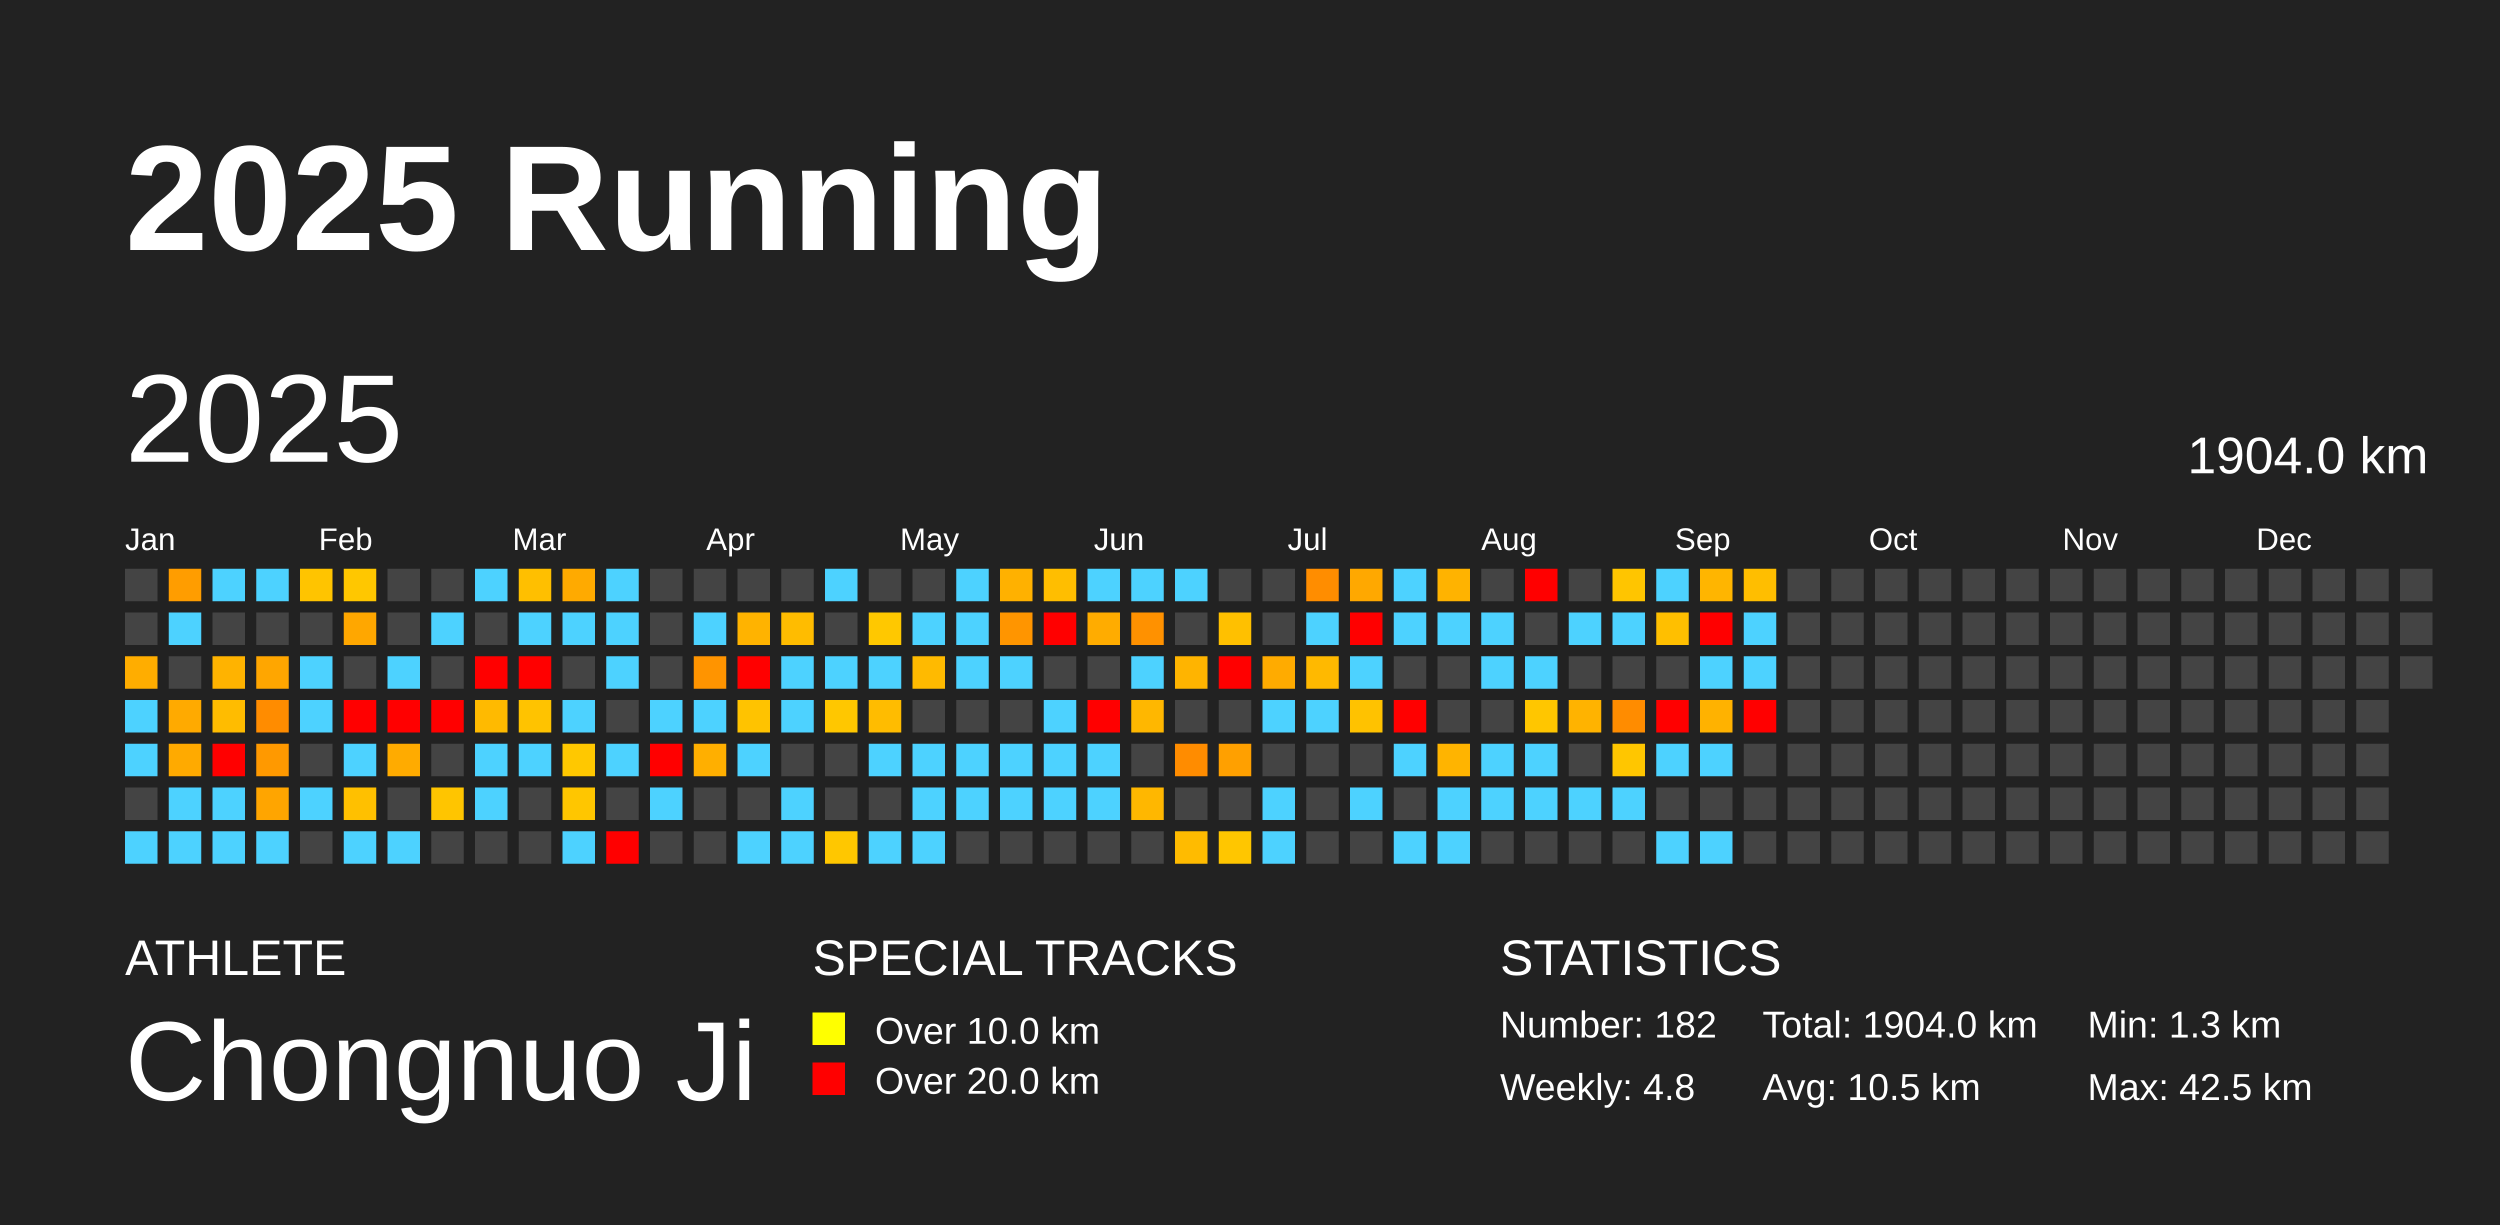
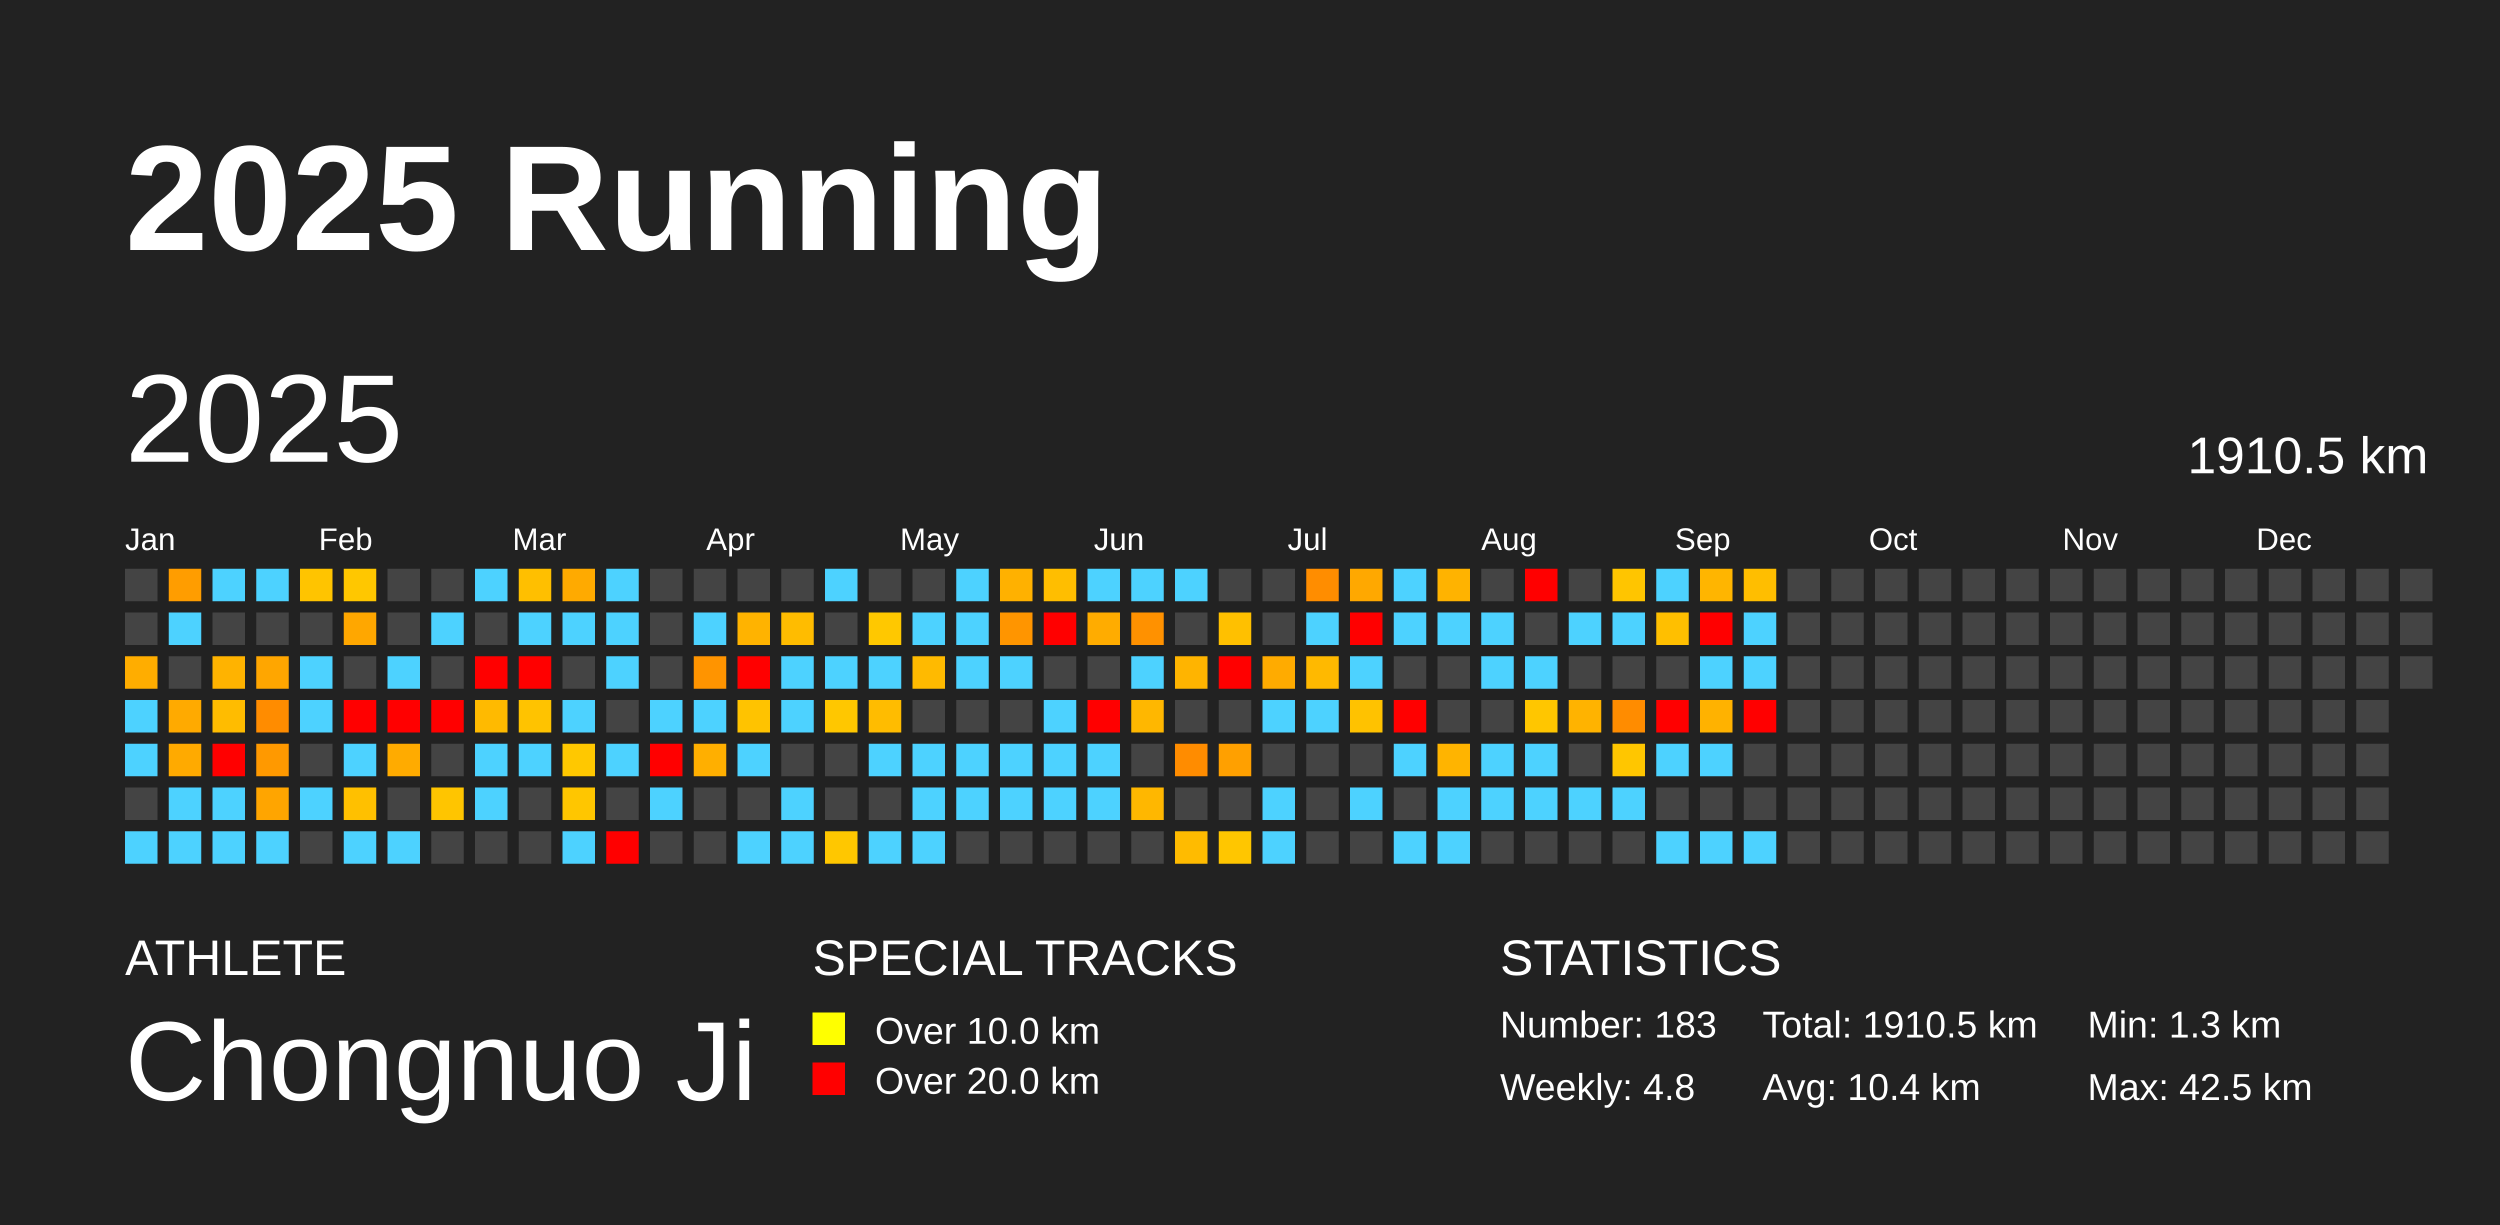
<svg xmlns="http://www.w3.org/2000/svg" baseProfile="full" height="98mm" version="1.1" viewBox="0,0,200,98" width="200mm">
  <defs />
  <rect fill="#222222" height="98" width="200" x="0" y="0" />
  <text fill="#FFFFFF" style="font-size:12px; font-family:Arial; font-weight:bold;" x="10" y="20">2025 Running</text>
  <text fill="#FFFFFF" style="font-size:4px; font-family:Arial" x="10" y="78">ATHLETE</text>
  <text fill="#FFFFFF" style="font-size:9px; font-family:Arial" x="10" y="88">Chongnuo Ji</text>
  <text fill="#FFFFFF" style="font-size:4px; font-family:Arial" x="65" y="78">SPECIAL TRACKS</text>
  <rect fill="yellow" height="2.6" width="2.6" x="65" y="81" />
  <text fill="#FFFFFF" style="font-size:3px; font-family:Arial" x="70" y="83.5">Over 10.0 km</text>
  <rect fill="red" height="2.6" width="2.6" x="65" y="85" />
  <text fill="#FFFFFF" style="font-size:3px; font-family:Arial" x="70" y="87.5">Over 20.0 km</text>
  <text fill="#FFFFFF" style="font-size:4px; font-family:Arial" x="120" y="78">STATISTICS</text>
-   <text fill="#FFFFFF" style="font-size:3px; font-family:Arial" x="120" y="83">Number: 182</text>
+   <text fill="#FFFFFF" style="font-size:3px; font-family:Arial" x="120" y="83">Number: 183</text>
  <text fill="#FFFFFF" style="font-size:3px; font-family:Arial" x="120" y="88">Weekly: 4.8</text>
-   <text fill="#FFFFFF" style="font-size:3px; font-family:Arial" x="141" y="83">Total: 1904.0 km</text>
-   <text fill="#FFFFFF" style="font-size:3px; font-family:Arial" x="141" y="88">Avg: 10.5 km</text>
+   <text fill="#FFFFFF" style="font-size:3px; font-family:Arial" x="141" y="83">Total: 1910.5 km</text>
+   <text fill="#FFFFFF" style="font-size:3px; font-family:Arial" x="141" y="88">Avg: 10.4 km</text>
  <text fill="#FFFFFF" style="font-size:3px; font-family:Arial" x="167" y="83">Min: 1.3 km</text>
  <text fill="#FFFFFF" style="font-size:3px; font-family:Arial" x="167" y="88">Max: 42.5 km</text>
  <text dominant-baseline="hanging" fill="#FFFFFF" style="font-size:10.0px; font-family:Arial;" x="10" y="30">2025</text>
-   <text dominant-baseline="hanging" fill="#FFFFFF" style="font-size:4.125px; font-family:Arial;" x="175" y="35">1904.0 km</text>
+   <text dominant-baseline="hanging" fill="#FFFFFF" style="font-size:4.125px; font-family:Arial;" x="175" y="35">1910.5 km</text>
  <text fill="#FFFFFF" style="font-size:2.5px; font-family:Arial" x="10.0" y="44">Jan</text>
  <text fill="#FFFFFF" style="font-size:2.5px; font-family:Arial" x="25.5" y="44">Feb</text>
  <text fill="#FFFFFF" style="font-size:2.5px; font-family:Arial" x="41.0" y="44">Mar</text>
  <text fill="#FFFFFF" style="font-size:2.5px; font-family:Arial" x="56.5" y="44">Apr</text>
  <text fill="#FFFFFF" style="font-size:2.5px; font-family:Arial" x="72.0" y="44">May</text>
  <text fill="#FFFFFF" style="font-size:2.5px; font-family:Arial" x="87.5" y="44">Jun</text>
  <text fill="#FFFFFF" style="font-size:2.5px; font-family:Arial" x="103.0" y="44">Jul</text>
  <text fill="#FFFFFF" style="font-size:2.5px; font-family:Arial" x="118.5" y="44">Aug</text>
  <text fill="#FFFFFF" style="font-size:2.5px; font-family:Arial" x="134.0" y="44">Sep</text>
  <text fill="#FFFFFF" style="font-size:2.5px; font-family:Arial" x="149.5" y="44">Oct</text>
  <text fill="#FFFFFF" style="font-size:2.5px; font-family:Arial" x="165.0" y="44">Nov</text>
  <text fill="#FFFFFF" style="font-size:2.5px; font-family:Arial" x="180.5" y="44">Dec</text>
  <rect fill="#444444" height="2.6" width="2.6" x="10.0" y="45.5" />
  <rect fill="#444444" height="2.6" width="2.6" x="10.0" y="49.0" />
  <rect fill="#ffad00" height="2.6" width="2.6" x="10.0" y="52.5" />
  <rect fill="#4dd2ff" height="2.6" width="2.6" x="10.0" y="56.0" />
  <rect fill="#4dd2ff" height="2.6" width="2.6" x="10.0" y="59.5" />
  <rect fill="#444444" height="2.6" width="2.6" x="10.0" y="63.0" />
  <rect fill="#4dd2ff" height="2.6" width="2.6" x="10.0" y="66.5" />
  <rect fill="#ff9d00" height="2.6" width="2.6" x="13.5" y="45.5" />
  <rect fill="#4dd2ff" height="2.6" width="2.6" x="13.5" y="49.0" />
  <rect fill="#444444" height="2.6" width="2.6" x="13.5" y="52.5" />
  <rect fill="#ffaa00" height="2.6" width="2.6" x="13.5" y="56.0" />
  <rect fill="#ffaa00" height="2.6" width="2.6" x="13.5" y="59.5" />
  <rect fill="#4dd2ff" height="2.6" width="2.6" x="13.5" y="63.0" />
  <rect fill="#4dd2ff" height="2.6" width="2.6" x="13.5" y="66.5" />
  <rect fill="#4dd2ff" height="2.6" width="2.6" x="17.0" y="45.5" />
  <rect fill="#444444" height="2.6" width="2.6" x="17.0" y="49.0" />
  <rect fill="#ffb300" height="2.6" width="2.6" x="17.0" y="52.5" />
  <rect fill="#ffbc00" height="2.6" width="2.6" x="17.0" y="56.0" />
  <rect fill="red" height="2.6" width="2.6" x="17.0" y="59.5" />
  <rect fill="#4dd2ff" height="2.6" width="2.6" x="17.0" y="63.0" />
  <rect fill="#4dd2ff" height="2.6" width="2.6" x="17.0" y="66.5" />
  <rect fill="#4dd2ff" height="2.6" width="2.6" x="20.5" y="45.5" />
  <rect fill="#444444" height="2.6" width="2.6" x="20.5" y="49.0" />
  <rect fill="#ffa600" height="2.6" width="2.6" x="20.5" y="52.5" />
  <rect fill="#ff8c00" height="2.6" width="2.6" x="20.5" y="56.0" />
  <rect fill="#ff9900" height="2.6" width="2.6" x="20.5" y="59.5" />
  <rect fill="#ffa500" height="2.6" width="2.6" x="20.5" y="63.0" />
  <rect fill="#4dd2ff" height="2.6" width="2.6" x="20.5" y="66.5" />
  <rect fill="#ffc400" height="2.6" width="2.6" x="24.0" y="45.5" />
  <rect fill="#444444" height="2.6" width="2.6" x="24.0" y="49.0" />
  <rect fill="#4dd2ff" height="2.6" width="2.6" x="24.0" y="52.5" />
  <rect fill="#4dd2ff" height="2.6" width="2.6" x="24.0" y="56.0" />
  <rect fill="#444444" height="2.6" width="2.6" x="24.0" y="59.5" />
  <rect fill="#4dd2ff" height="2.6" width="2.6" x="24.0" y="63.0" />
  <rect fill="#444444" height="2.6" width="2.6" x="24.0" y="66.5" />
  <rect fill="#ffc700" height="2.6" width="2.6" x="27.5" y="45.5" />
  <rect fill="#ffa700" height="2.6" width="2.6" x="27.5" y="49.0" />
  <rect fill="#444444" height="2.6" width="2.6" x="27.5" y="52.5" />
  <rect fill="red" height="2.6" width="2.6" x="27.5" y="56.0" />
  <rect fill="#4dd2ff" height="2.6" width="2.6" x="27.5" y="59.5" />
  <rect fill="#ffc000" height="2.6" width="2.6" x="27.5" y="63.0" />
  <rect fill="#4dd2ff" height="2.6" width="2.6" x="27.5" y="66.5" />
  <rect fill="#444444" height="2.6" width="2.6" x="31.0" y="45.5" />
  <rect fill="#444444" height="2.6" width="2.6" x="31.0" y="49.0" />
  <rect fill="#4dd2ff" height="2.6" width="2.6" x="31.0" y="52.5" />
  <rect fill="red" height="2.6" width="2.6" x="31.0" y="56.0" />
  <rect fill="#ffab00" height="2.6" width="2.6" x="31.0" y="59.5" />
  <rect fill="#444444" height="2.6" width="2.6" x="31.0" y="63.0" />
  <rect fill="#4dd2ff" height="2.6" width="2.6" x="31.0" y="66.5" />
  <rect fill="#444444" height="2.6" width="2.6" x="34.5" y="45.5" />
  <rect fill="#4dd2ff" height="2.6" width="2.6" x="34.5" y="49.0" />
  <rect fill="#444444" height="2.6" width="2.6" x="34.5" y="52.5" />
  <rect fill="red" height="2.6" width="2.6" x="34.5" y="56.0" />
  <rect fill="#444444" height="2.6" width="2.6" x="34.5" y="59.5" />
  <rect fill="#ffc500" height="2.6" width="2.6" x="34.5" y="63.0" />
  <rect fill="#444444" height="2.6" width="2.6" x="34.5" y="66.5" />
  <rect fill="#4dd2ff" height="2.6" width="2.6" x="38.0" y="45.5" />
  <rect fill="#444444" height="2.6" width="2.6" x="38.0" y="49.0" />
  <rect fill="red" height="2.6" width="2.6" x="38.0" y="52.5" />
  <rect fill="#ffba00" height="2.6" width="2.6" x="38.0" y="56.0" />
  <rect fill="#4dd2ff" height="2.6" width="2.6" x="38.0" y="59.5" />
  <rect fill="#4dd2ff" height="2.6" width="2.6" x="38.0" y="63.0" />
  <rect fill="#444444" height="2.6" width="2.6" x="38.0" y="66.5" />
  <rect fill="#ffbf00" height="2.6" width="2.6" x="41.5" y="45.5" />
  <rect fill="#4dd2ff" height="2.6" width="2.6" x="41.5" y="49.0" />
  <rect fill="red" height="2.6" width="2.6" x="41.5" y="52.5" />
  <rect fill="#ffc300" height="2.6" width="2.6" x="41.5" y="56.0" />
  <rect fill="#4dd2ff" height="2.6" width="2.6" x="41.5" y="59.5" />
  <rect fill="#444444" height="2.6" width="2.6" x="41.5" y="63.0" />
  <rect fill="#444444" height="2.6" width="2.6" x="41.5" y="66.5" />
  <rect fill="#ffaa00" height="2.6" width="2.6" x="45.0" y="45.5" />
  <rect fill="#4dd2ff" height="2.6" width="2.6" x="45.0" y="49.0" />
  <rect fill="#444444" height="2.6" width="2.6" x="45.0" y="52.5" />
  <rect fill="#4dd2ff" height="2.6" width="2.6" x="45.0" y="56.0" />
  <rect fill="#ffc800" height="2.6" width="2.6" x="45.0" y="59.5" />
  <rect fill="#ffc600" height="2.6" width="2.6" x="45.0" y="63.0" />
  <rect fill="#4dd2ff" height="2.6" width="2.6" x="45.0" y="66.5" />
  <rect fill="#4dd2ff" height="2.6" width="2.6" x="48.5" y="45.5" />
  <rect fill="#4dd2ff" height="2.6" width="2.6" x="48.5" y="49.0" />
  <rect fill="#4dd2ff" height="2.6" width="2.6" x="48.5" y="52.5" />
  <rect fill="#444444" height="2.6" width="2.6" x="48.5" y="56.0" />
  <rect fill="#4dd2ff" height="2.6" width="2.6" x="48.5" y="59.5" />
  <rect fill="#444444" height="2.6" width="2.6" x="48.5" y="63.0" />
  <rect fill="red" height="2.6" width="2.6" x="48.5" y="66.5" />
  <rect fill="#444444" height="2.6" width="2.6" x="52.0" y="45.5" />
  <rect fill="#444444" height="2.6" width="2.6" x="52.0" y="49.0" />
  <rect fill="#444444" height="2.6" width="2.6" x="52.0" y="52.5" />
  <rect fill="#4dd2ff" height="2.6" width="2.6" x="52.0" y="56.0" />
  <rect fill="red" height="2.6" width="2.6" x="52.0" y="59.5" />
  <rect fill="#4dd2ff" height="2.6" width="2.6" x="52.0" y="63.0" />
  <rect fill="#444444" height="2.6" width="2.6" x="52.0" y="66.5" />
  <rect fill="#444444" height="2.6" width="2.6" x="55.5" y="45.5" />
  <rect fill="#4dd2ff" height="2.6" width="2.6" x="55.5" y="49.0" />
  <rect fill="#ff9400" height="2.6" width="2.6" x="55.5" y="52.5" />
  <rect fill="#4dd2ff" height="2.6" width="2.6" x="55.5" y="56.0" />
  <rect fill="#ffaf00" height="2.6" width="2.6" x="55.5" y="59.5" />
  <rect fill="#444444" height="2.6" width="2.6" x="55.5" y="63.0" />
  <rect fill="#444444" height="2.6" width="2.6" x="55.5" y="66.5" />
  <rect fill="#444444" height="2.6" width="2.6" x="59.0" y="45.5" />
  <rect fill="#ffb300" height="2.6" width="2.6" x="59.0" y="49.0" />
  <rect fill="red" height="2.6" width="2.6" x="59.0" y="52.5" />
  <rect fill="#ffc300" height="2.6" width="2.6" x="59.0" y="56.0" />
  <rect fill="#4dd2ff" height="2.6" width="2.6" x="59.0" y="59.5" />
  <rect fill="#444444" height="2.6" width="2.6" x="59.0" y="63.0" />
  <rect fill="#4dd2ff" height="2.6" width="2.6" x="59.0" y="66.5" />
  <rect fill="#444444" height="2.6" width="2.6" x="62.5" y="45.5" />
  <rect fill="#ffbc00" height="2.6" width="2.6" x="62.5" y="49.0" />
  <rect fill="#4dd2ff" height="2.6" width="2.6" x="62.5" y="52.5" />
  <rect fill="#4dd2ff" height="2.6" width="2.6" x="62.5" y="56.0" />
  <rect fill="#444444" height="2.6" width="2.6" x="62.5" y="59.5" />
  <rect fill="#4dd2ff" height="2.6" width="2.6" x="62.5" y="63.0" />
  <rect fill="#4dd2ff" height="2.6" width="2.6" x="62.5" y="66.5" />
  <rect fill="#4dd2ff" height="2.6" width="2.6" x="66.0" y="45.5" />
  <rect fill="#444444" height="2.6" width="2.6" x="66.0" y="49.0" />
  <rect fill="#4dd2ff" height="2.6" width="2.6" x="66.0" y="52.5" />
  <rect fill="#ffc700" height="2.6" width="2.6" x="66.0" y="56.0" />
  <rect fill="#444444" height="2.6" width="2.6" x="66.0" y="59.5" />
  <rect fill="#444444" height="2.6" width="2.6" x="66.0" y="63.0" />
  <rect fill="#ffc700" height="2.6" width="2.6" x="66.0" y="66.5" />
  <rect fill="#444444" height="2.6" width="2.6" x="69.5" y="45.5" />
  <rect fill="#ffc800" height="2.6" width="2.6" x="69.5" y="49.0" />
  <rect fill="#4dd2ff" height="2.6" width="2.6" x="69.5" y="52.5" />
  <rect fill="#ffbc00" height="2.6" width="2.6" x="69.5" y="56.0" />
  <rect fill="#4dd2ff" height="2.6" width="2.6" x="69.5" y="59.5" />
  <rect fill="#444444" height="2.6" width="2.6" x="69.5" y="63.0" />
  <rect fill="#4dd2ff" height="2.6" width="2.6" x="69.5" y="66.5" />
  <rect fill="#444444" height="2.6" width="2.6" x="73.0" y="45.5" />
  <rect fill="#4dd2ff" height="2.6" width="2.6" x="73.0" y="49.0" />
  <rect fill="#ffba00" height="2.6" width="2.6" x="73.0" y="52.5" />
  <rect fill="#444444" height="2.6" width="2.6" x="73.0" y="56.0" />
  <rect fill="#4dd2ff" height="2.6" width="2.6" x="73.0" y="59.5" />
  <rect fill="#4dd2ff" height="2.6" width="2.6" x="73.0" y="63.0" />
  <rect fill="#4dd2ff" height="2.6" width="2.6" x="73.0" y="66.5" />
  <rect fill="#4dd2ff" height="2.6" width="2.6" x="76.5" y="45.5" />
  <rect fill="#4dd2ff" height="2.6" width="2.6" x="76.5" y="49.0" />
  <rect fill="#4dd2ff" height="2.6" width="2.6" x="76.5" y="52.5" />
  <rect fill="#444444" height="2.6" width="2.6" x="76.5" y="56.0" />
  <rect fill="#4dd2ff" height="2.6" width="2.6" x="76.5" y="59.5" />
  <rect fill="#4dd2ff" height="2.6" width="2.6" x="76.5" y="63.0" />
  <rect fill="#444444" height="2.6" width="2.6" x="76.5" y="66.5" />
  <rect fill="#ffb100" height="2.6" width="2.6" x="80.0" y="45.5" />
  <rect fill="#ff9500" height="2.6" width="2.6" x="80.0" y="49.0" />
  <rect fill="#4dd2ff" height="2.6" width="2.6" x="80.0" y="52.5" />
  <rect fill="#444444" height="2.6" width="2.6" x="80.0" y="56.0" />
  <rect fill="#4dd2ff" height="2.6" width="2.6" x="80.0" y="59.5" />
  <rect fill="#4dd2ff" height="2.6" width="2.6" x="80.0" y="63.0" />
  <rect fill="#444444" height="2.6" width="2.6" x="80.0" y="66.5" />
  <rect fill="#ffbe00" height="2.6" width="2.6" x="83.5" y="45.5" />
  <rect fill="red" height="2.6" width="2.6" x="83.5" y="49.0" />
  <rect fill="#444444" height="2.6" width="2.6" x="83.5" y="52.5" />
  <rect fill="#4dd2ff" height="2.6" width="2.6" x="83.5" y="56.0" />
  <rect fill="#4dd2ff" height="2.6" width="2.6" x="83.5" y="59.5" />
  <rect fill="#4dd2ff" height="2.6" width="2.6" x="83.5" y="63.0" />
  <rect fill="#444444" height="2.6" width="2.6" x="83.5" y="66.5" />
  <rect fill="#4dd2ff" height="2.6" width="2.6" x="87.0" y="45.5" />
  <rect fill="#ffac00" height="2.6" width="2.6" x="87.0" y="49.0" />
  <rect fill="#444444" height="2.6" width="2.6" x="87.0" y="52.5" />
  <rect fill="red" height="2.6" width="2.6" x="87.0" y="56.0" />
  <rect fill="#4dd2ff" height="2.6" width="2.6" x="87.0" y="59.5" />
  <rect fill="#4dd2ff" height="2.6" width="2.6" x="87.0" y="63.0" />
  <rect fill="#444444" height="2.6" width="2.6" x="87.0" y="66.5" />
  <rect fill="#4dd2ff" height="2.6" width="2.6" x="90.5" y="45.5" />
  <rect fill="#ff9100" height="2.6" width="2.6" x="90.5" y="49.0" />
  <rect fill="#4dd2ff" height="2.6" width="2.6" x="90.5" y="52.5" />
  <rect fill="#ffb700" height="2.6" width="2.6" x="90.5" y="56.0" />
  <rect fill="#444444" height="2.6" width="2.6" x="90.5" y="59.5" />
  <rect fill="#ffb700" height="2.6" width="2.6" x="90.5" y="63.0" />
  <rect fill="#444444" height="2.6" width="2.6" x="90.5" y="66.5" />
  <rect fill="#4dd2ff" height="2.6" width="2.6" x="94.0" y="45.5" />
  <rect fill="#444444" height="2.6" width="2.6" x="94.0" y="49.0" />
  <rect fill="#ffb400" height="2.6" width="2.6" x="94.0" y="52.5" />
  <rect fill="#444444" height="2.6" width="2.6" x="94.0" y="56.0" />
  <rect fill="#ff8c00" height="2.6" width="2.6" x="94.0" y="59.5" />
  <rect fill="#444444" height="2.6" width="2.6" x="94.0" y="63.0" />
  <rect fill="#ffbb00" height="2.6" width="2.6" x="94.0" y="66.5" />
  <rect fill="#444444" height="2.6" width="2.6" x="97.5" y="45.5" />
  <rect fill="#ffc000" height="2.6" width="2.6" x="97.5" y="49.0" />
  <rect fill="red" height="2.6" width="2.6" x="97.5" y="52.5" />
  <rect fill="#444444" height="2.6" width="2.6" x="97.5" y="56.0" />
  <rect fill="#ffa000" height="2.6" width="2.6" x="97.5" y="59.5" />
  <rect fill="#444444" height="2.6" width="2.6" x="97.5" y="63.0" />
  <rect fill="#ffc600" height="2.6" width="2.6" x="97.5" y="66.5" />
  <rect fill="#444444" height="2.6" width="2.6" x="101.0" y="45.5" />
  <rect fill="#444444" height="2.6" width="2.6" x="101.0" y="49.0" />
  <rect fill="#ffab00" height="2.6" width="2.6" x="101.0" y="52.5" />
  <rect fill="#4dd2ff" height="2.6" width="2.6" x="101.0" y="56.0" />
  <rect fill="#444444" height="2.6" width="2.6" x="101.0" y="59.5" />
  <rect fill="#4dd2ff" height="2.6" width="2.6" x="101.0" y="63.0" />
  <rect fill="#4dd2ff" height="2.6" width="2.6" x="101.0" y="66.5" />
  <rect fill="#ff8d00" height="2.6" width="2.6" x="104.5" y="45.5" />
  <rect fill="#4dd2ff" height="2.6" width="2.6" x="104.5" y="49.0" />
  <rect fill="#ffb900" height="2.6" width="2.6" x="104.5" y="52.5" />
  <rect fill="#4dd2ff" height="2.6" width="2.6" x="104.5" y="56.0" />
  <rect fill="#444444" height="2.6" width="2.6" x="104.5" y="59.5" />
  <rect fill="#444444" height="2.6" width="2.6" x="104.5" y="63.0" />
  <rect fill="#444444" height="2.6" width="2.6" x="104.5" y="66.5" />
  <rect fill="#ffa800" height="2.6" width="2.6" x="108.0" y="45.5" />
  <rect fill="red" height="2.6" width="2.6" x="108.0" y="49.0" />
  <rect fill="#4dd2ff" height="2.6" width="2.6" x="108.0" y="52.5" />
  <rect fill="#ffc200" height="2.6" width="2.6" x="108.0" y="56.0" />
  <rect fill="#444444" height="2.6" width="2.6" x="108.0" y="59.5" />
  <rect fill="#4dd2ff" height="2.6" width="2.6" x="108.0" y="63.0" />
  <rect fill="#444444" height="2.6" width="2.6" x="108.0" y="66.5" />
  <rect fill="#4dd2ff" height="2.6" width="2.6" x="111.5" y="45.5" />
  <rect fill="#4dd2ff" height="2.6" width="2.6" x="111.5" y="49.0" />
  <rect fill="#444444" height="2.6" width="2.6" x="111.5" y="52.5" />
  <rect fill="red" height="2.6" width="2.6" x="111.5" y="56.0" />
  <rect fill="#4dd2ff" height="2.6" width="2.6" x="111.5" y="59.5" />
  <rect fill="#444444" height="2.6" width="2.6" x="111.5" y="63.0" />
  <rect fill="#4dd2ff" height="2.6" width="2.6" x="111.5" y="66.5" />
  <rect fill="#ffb300" height="2.6" width="2.6" x="115.0" y="45.5" />
  <rect fill="#4dd2ff" height="2.6" width="2.6" x="115.0" y="49.0" />
  <rect fill="#444444" height="2.6" width="2.6" x="115.0" y="52.5" />
  <rect fill="#444444" height="2.6" width="2.6" x="115.0" y="56.0" />
  <rect fill="#ffb400" height="2.6" width="2.6" x="115.0" y="59.5" />
  <rect fill="#4dd2ff" height="2.6" width="2.6" x="115.0" y="63.0" />
  <rect fill="#4dd2ff" height="2.6" width="2.6" x="115.0" y="66.5" />
  <rect fill="#444444" height="2.6" width="2.6" x="118.5" y="45.5" />
  <rect fill="#4dd2ff" height="2.6" width="2.6" x="118.5" y="49.0" />
  <rect fill="#4dd2ff" height="2.6" width="2.6" x="118.5" y="52.5" />
  <rect fill="#444444" height="2.6" width="2.6" x="118.5" y="56.0" />
  <rect fill="#4dd2ff" height="2.6" width="2.6" x="118.5" y="59.5" />
  <rect fill="#4dd2ff" height="2.6" width="2.6" x="118.5" y="63.0" />
  <rect fill="#444444" height="2.6" width="2.6" x="118.5" y="66.5" />
  <rect fill="red" height="2.6" width="2.6" x="122.0" y="45.5" />
  <rect fill="#444444" height="2.6" width="2.6" x="122.0" y="49.0" />
  <rect fill="#4dd2ff" height="2.6" width="2.6" x="122.0" y="52.5" />
  <rect fill="#ffc600" height="2.6" width="2.6" x="122.0" y="56.0" />
  <rect fill="#4dd2ff" height="2.6" width="2.6" x="122.0" y="59.5" />
  <rect fill="#4dd2ff" height="2.6" width="2.6" x="122.0" y="63.0" />
  <rect fill="#444444" height="2.6" width="2.6" x="122.0" y="66.5" />
  <rect fill="#444444" height="2.6" width="2.6" x="125.5" y="45.5" />
  <rect fill="#4dd2ff" height="2.6" width="2.6" x="125.5" y="49.0" />
  <rect fill="#444444" height="2.6" width="2.6" x="125.5" y="52.5" />
  <rect fill="#ffb300" height="2.6" width="2.6" x="125.5" y="56.0" />
  <rect fill="#444444" height="2.6" width="2.6" x="125.5" y="59.5" />
  <rect fill="#4dd2ff" height="2.6" width="2.6" x="125.5" y="63.0" />
  <rect fill="#444444" height="2.6" width="2.6" x="125.5" y="66.5" />
  <rect fill="#ffc500" height="2.6" width="2.6" x="129.0" y="45.5" />
  <rect fill="#4dd2ff" height="2.6" width="2.6" x="129.0" y="49.0" />
  <rect fill="#444444" height="2.6" width="2.6" x="129.0" y="52.5" />
  <rect fill="#ff8c00" height="2.6" width="2.6" x="129.0" y="56.0" />
  <rect fill="#ffc600" height="2.6" width="2.6" x="129.0" y="59.5" />
  <rect fill="#4dd2ff" height="2.6" width="2.6" x="129.0" y="63.0" />
  <rect fill="#444444" height="2.6" width="2.6" x="129.0" y="66.5" />
  <rect fill="#4dd2ff" height="2.6" width="2.6" x="132.5" y="45.5" />
  <rect fill="#ffbf00" height="2.6" width="2.6" x="132.5" y="49.0" />
  <rect fill="#444444" height="2.6" width="2.6" x="132.5" y="52.5" />
  <rect fill="red" height="2.6" width="2.6" x="132.5" y="56.0" />
  <rect fill="#4dd2ff" height="2.6" width="2.6" x="132.5" y="59.5" />
  <rect fill="#444444" height="2.6" width="2.6" x="132.5" y="63.0" />
  <rect fill="#4dd2ff" height="2.6" width="2.6" x="132.5" y="66.5" />
  <rect fill="#ffb500" height="2.6" width="2.6" x="136.0" y="45.5" />
  <rect fill="red" height="2.6" width="2.6" x="136.0" y="49.0" />
  <rect fill="#4dd2ff" height="2.6" width="2.6" x="136.0" y="52.5" />
  <rect fill="#ffb200" height="2.6" width="2.6" x="136.0" y="56.0" />
  <rect fill="#4dd2ff" height="2.6" width="2.6" x="136.0" y="59.5" />
  <rect fill="#444444" height="2.6" width="2.6" x="136.0" y="63.0" />
  <rect fill="#4dd2ff" height="2.6" width="2.6" x="136.0" y="66.5" />
  <rect fill="#ffbe00" height="2.6" width="2.6" x="139.5" y="45.5" />
  <rect fill="#4dd2ff" height="2.6" width="2.6" x="139.5" y="49.0" />
  <rect fill="#4dd2ff" height="2.6" width="2.6" x="139.5" y="52.5" />
  <rect fill="red" height="2.6" width="2.6" x="139.5" y="56.0" />
  <rect fill="#444444" height="2.6" width="2.6" x="139.5" y="59.5" />
  <rect fill="#444444" height="2.6" width="2.6" x="139.5" y="63.0" />
-   <rect fill="#444444" height="2.6" width="2.6" x="139.5" y="66.5" />
+   <rect fill="#4dd2ff" height="2.6" width="2.6" x="139.5" y="66.5" />
  <rect fill="#444444" height="2.6" width="2.6" x="143.0" y="45.5" />
  <rect fill="#444444" height="2.6" width="2.6" x="143.0" y="49.0" />
  <rect fill="#444444" height="2.6" width="2.6" x="143.0" y="52.5" />
  <rect fill="#444444" height="2.6" width="2.6" x="143.0" y="56.0" />
  <rect fill="#444444" height="2.6" width="2.6" x="143.0" y="59.5" />
  <rect fill="#444444" height="2.6" width="2.6" x="143.0" y="63.0" />
  <rect fill="#444444" height="2.6" width="2.6" x="143.0" y="66.5" />
  <rect fill="#444444" height="2.6" width="2.6" x="146.5" y="45.5" />
  <rect fill="#444444" height="2.6" width="2.6" x="146.5" y="49.0" />
  <rect fill="#444444" height="2.6" width="2.6" x="146.5" y="52.5" />
  <rect fill="#444444" height="2.6" width="2.6" x="146.5" y="56.0" />
  <rect fill="#444444" height="2.6" width="2.6" x="146.5" y="59.5" />
  <rect fill="#444444" height="2.6" width="2.6" x="146.5" y="63.0" />
  <rect fill="#444444" height="2.6" width="2.6" x="146.5" y="66.5" />
  <rect fill="#444444" height="2.6" width="2.6" x="150.0" y="45.5" />
  <rect fill="#444444" height="2.6" width="2.6" x="150.0" y="49.0" />
  <rect fill="#444444" height="2.6" width="2.6" x="150.0" y="52.5" />
  <rect fill="#444444" height="2.6" width="2.6" x="150.0" y="56.0" />
  <rect fill="#444444" height="2.6" width="2.6" x="150.0" y="59.5" />
  <rect fill="#444444" height="2.6" width="2.6" x="150.0" y="63.0" />
  <rect fill="#444444" height="2.6" width="2.6" x="150.0" y="66.5" />
  <rect fill="#444444" height="2.6" width="2.6" x="153.5" y="45.5" />
  <rect fill="#444444" height="2.6" width="2.6" x="153.5" y="49.0" />
  <rect fill="#444444" height="2.6" width="2.6" x="153.5" y="52.5" />
  <rect fill="#444444" height="2.6" width="2.6" x="153.5" y="56.0" />
  <rect fill="#444444" height="2.6" width="2.6" x="153.5" y="59.5" />
  <rect fill="#444444" height="2.6" width="2.6" x="153.5" y="63.0" />
  <rect fill="#444444" height="2.6" width="2.6" x="153.5" y="66.5" />
  <rect fill="#444444" height="2.6" width="2.6" x="157.0" y="45.5" />
  <rect fill="#444444" height="2.6" width="2.6" x="157.0" y="49.0" />
  <rect fill="#444444" height="2.6" width="2.6" x="157.0" y="52.5" />
  <rect fill="#444444" height="2.6" width="2.6" x="157.0" y="56.0" />
  <rect fill="#444444" height="2.6" width="2.6" x="157.0" y="59.5" />
  <rect fill="#444444" height="2.6" width="2.6" x="157.0" y="63.0" />
  <rect fill="#444444" height="2.6" width="2.6" x="157.0" y="66.5" />
  <rect fill="#444444" height="2.6" width="2.6" x="160.5" y="45.5" />
  <rect fill="#444444" height="2.6" width="2.6" x="160.5" y="49.0" />
  <rect fill="#444444" height="2.6" width="2.6" x="160.5" y="52.5" />
  <rect fill="#444444" height="2.6" width="2.6" x="160.5" y="56.0" />
  <rect fill="#444444" height="2.6" width="2.6" x="160.5" y="59.5" />
  <rect fill="#444444" height="2.6" width="2.6" x="160.5" y="63.0" />
  <rect fill="#444444" height="2.6" width="2.6" x="160.5" y="66.5" />
  <rect fill="#444444" height="2.6" width="2.6" x="164.0" y="45.5" />
  <rect fill="#444444" height="2.6" width="2.6" x="164.0" y="49.0" />
  <rect fill="#444444" height="2.6" width="2.6" x="164.0" y="52.5" />
  <rect fill="#444444" height="2.6" width="2.6" x="164.0" y="56.0" />
  <rect fill="#444444" height="2.6" width="2.6" x="164.0" y="59.5" />
  <rect fill="#444444" height="2.6" width="2.6" x="164.0" y="63.0" />
  <rect fill="#444444" height="2.6" width="2.6" x="164.0" y="66.5" />
  <rect fill="#444444" height="2.6" width="2.6" x="167.5" y="45.5" />
  <rect fill="#444444" height="2.6" width="2.6" x="167.5" y="49.0" />
  <rect fill="#444444" height="2.6" width="2.6" x="167.5" y="52.5" />
  <rect fill="#444444" height="2.6" width="2.6" x="167.5" y="56.0" />
  <rect fill="#444444" height="2.6" width="2.6" x="167.5" y="59.5" />
  <rect fill="#444444" height="2.6" width="2.6" x="167.5" y="63.0" />
  <rect fill="#444444" height="2.6" width="2.6" x="167.5" y="66.5" />
  <rect fill="#444444" height="2.6" width="2.6" x="171.0" y="45.5" />
  <rect fill="#444444" height="2.6" width="2.6" x="171.0" y="49.0" />
  <rect fill="#444444" height="2.6" width="2.6" x="171.0" y="52.5" />
  <rect fill="#444444" height="2.6" width="2.6" x="171.0" y="56.0" />
  <rect fill="#444444" height="2.6" width="2.6" x="171.0" y="59.5" />
  <rect fill="#444444" height="2.6" width="2.6" x="171.0" y="63.0" />
  <rect fill="#444444" height="2.6" width="2.6" x="171.0" y="66.5" />
  <rect fill="#444444" height="2.6" width="2.6" x="174.5" y="45.5" />
  <rect fill="#444444" height="2.6" width="2.6" x="174.5" y="49.0" />
  <rect fill="#444444" height="2.6" width="2.6" x="174.5" y="52.5" />
  <rect fill="#444444" height="2.6" width="2.6" x="174.5" y="56.0" />
  <rect fill="#444444" height="2.6" width="2.6" x="174.5" y="59.5" />
  <rect fill="#444444" height="2.6" width="2.6" x="174.5" y="63.0" />
  <rect fill="#444444" height="2.6" width="2.6" x="174.5" y="66.5" />
  <rect fill="#444444" height="2.6" width="2.6" x="178.0" y="45.5" />
  <rect fill="#444444" height="2.6" width="2.6" x="178.0" y="49.0" />
  <rect fill="#444444" height="2.6" width="2.6" x="178.0" y="52.5" />
  <rect fill="#444444" height="2.6" width="2.6" x="178.0" y="56.0" />
  <rect fill="#444444" height="2.6" width="2.6" x="178.0" y="59.5" />
  <rect fill="#444444" height="2.6" width="2.6" x="178.0" y="63.0" />
  <rect fill="#444444" height="2.6" width="2.6" x="178.0" y="66.5" />
  <rect fill="#444444" height="2.6" width="2.6" x="181.5" y="45.5" />
  <rect fill="#444444" height="2.6" width="2.6" x="181.5" y="49.0" />
  <rect fill="#444444" height="2.6" width="2.6" x="181.5" y="52.5" />
  <rect fill="#444444" height="2.6" width="2.6" x="181.5" y="56.0" />
  <rect fill="#444444" height="2.6" width="2.6" x="181.5" y="59.5" />
  <rect fill="#444444" height="2.6" width="2.6" x="181.5" y="63.0" />
  <rect fill="#444444" height="2.6" width="2.6" x="181.5" y="66.5" />
  <rect fill="#444444" height="2.6" width="2.6" x="185.0" y="45.5" />
  <rect fill="#444444" height="2.6" width="2.6" x="185.0" y="49.0" />
  <rect fill="#444444" height="2.6" width="2.6" x="185.0" y="52.5" />
  <rect fill="#444444" height="2.6" width="2.6" x="185.0" y="56.0" />
  <rect fill="#444444" height="2.6" width="2.6" x="185.0" y="59.5" />
  <rect fill="#444444" height="2.6" width="2.6" x="185.0" y="63.0" />
  <rect fill="#444444" height="2.6" width="2.6" x="185.0" y="66.5" />
  <rect fill="#444444" height="2.6" width="2.6" x="188.5" y="45.5" />
  <rect fill="#444444" height="2.6" width="2.6" x="188.5" y="49.0" />
  <rect fill="#444444" height="2.6" width="2.6" x="188.5" y="52.5" />
  <rect fill="#444444" height="2.6" width="2.6" x="188.5" y="56.0" />
  <rect fill="#444444" height="2.6" width="2.6" x="188.5" y="59.5" />
  <rect fill="#444444" height="2.6" width="2.6" x="188.5" y="63.0" />
  <rect fill="#444444" height="2.6" width="2.6" x="188.5" y="66.5" />
  <rect fill="#444444" height="2.6" width="2.6" x="192.0" y="45.5" />
  <rect fill="#444444" height="2.6" width="2.6" x="192.0" y="49.0" />
  <rect fill="#444444" height="2.6" width="2.6" x="192.0" y="52.5" />
</svg>
